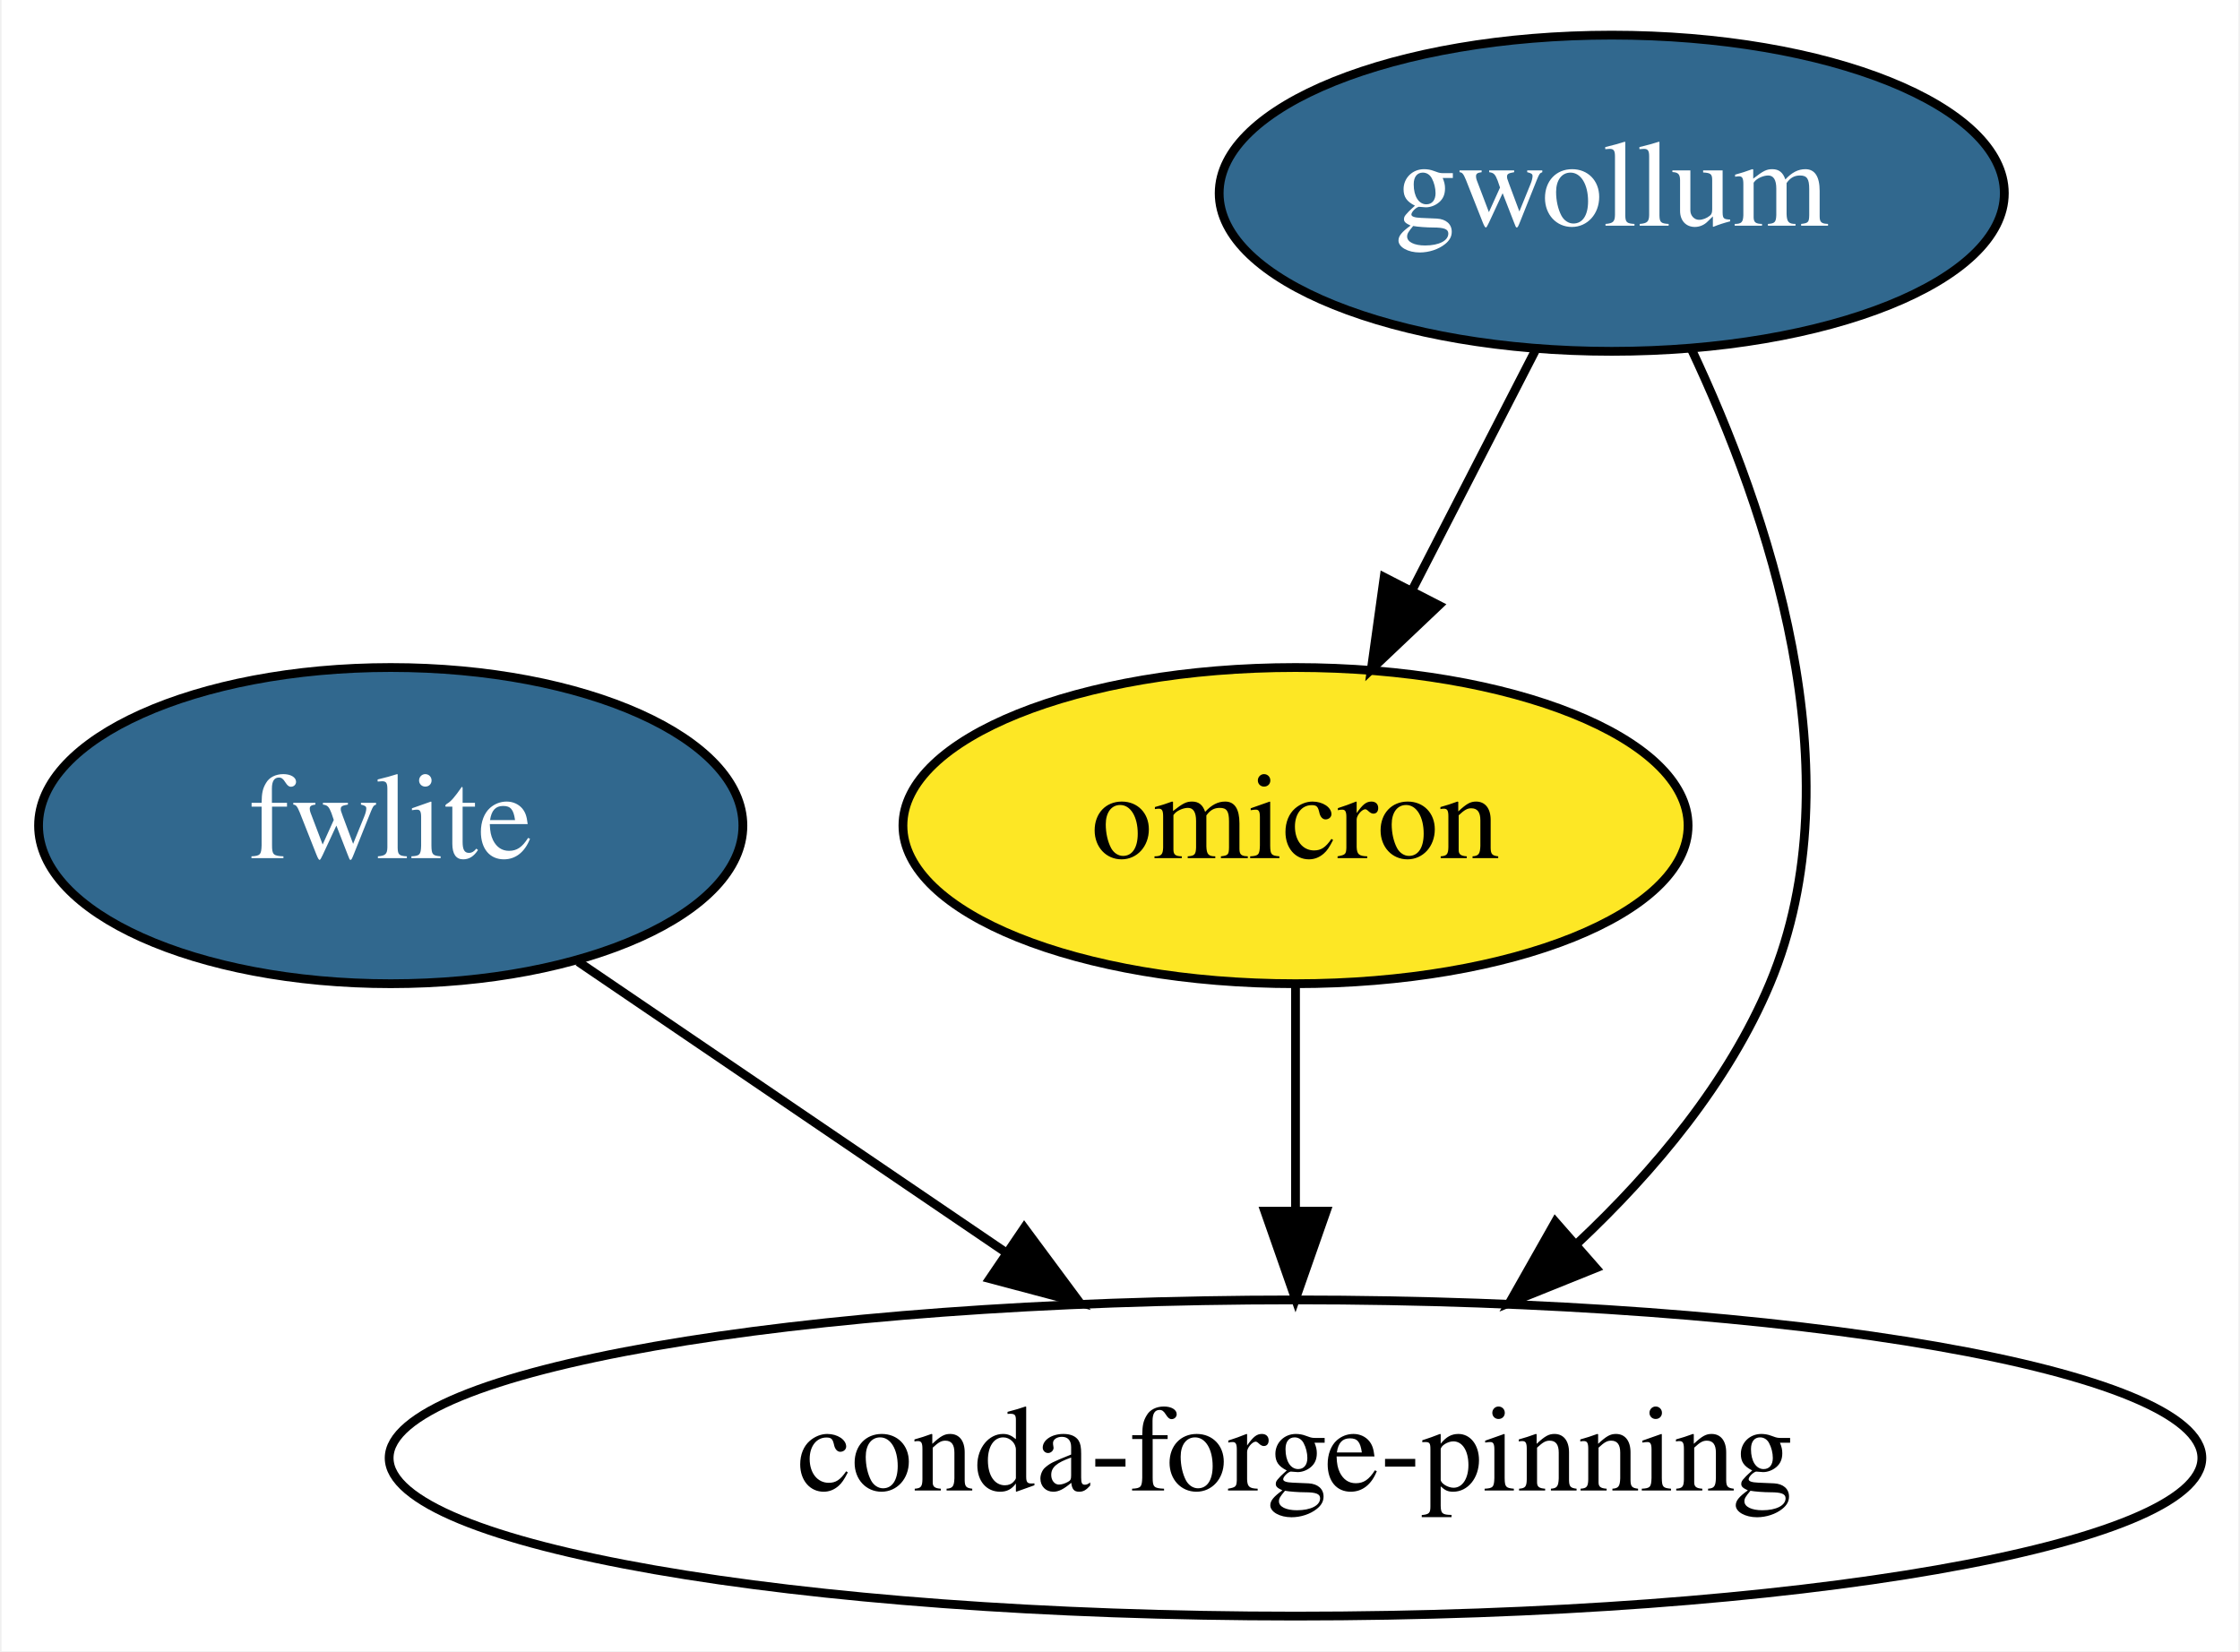
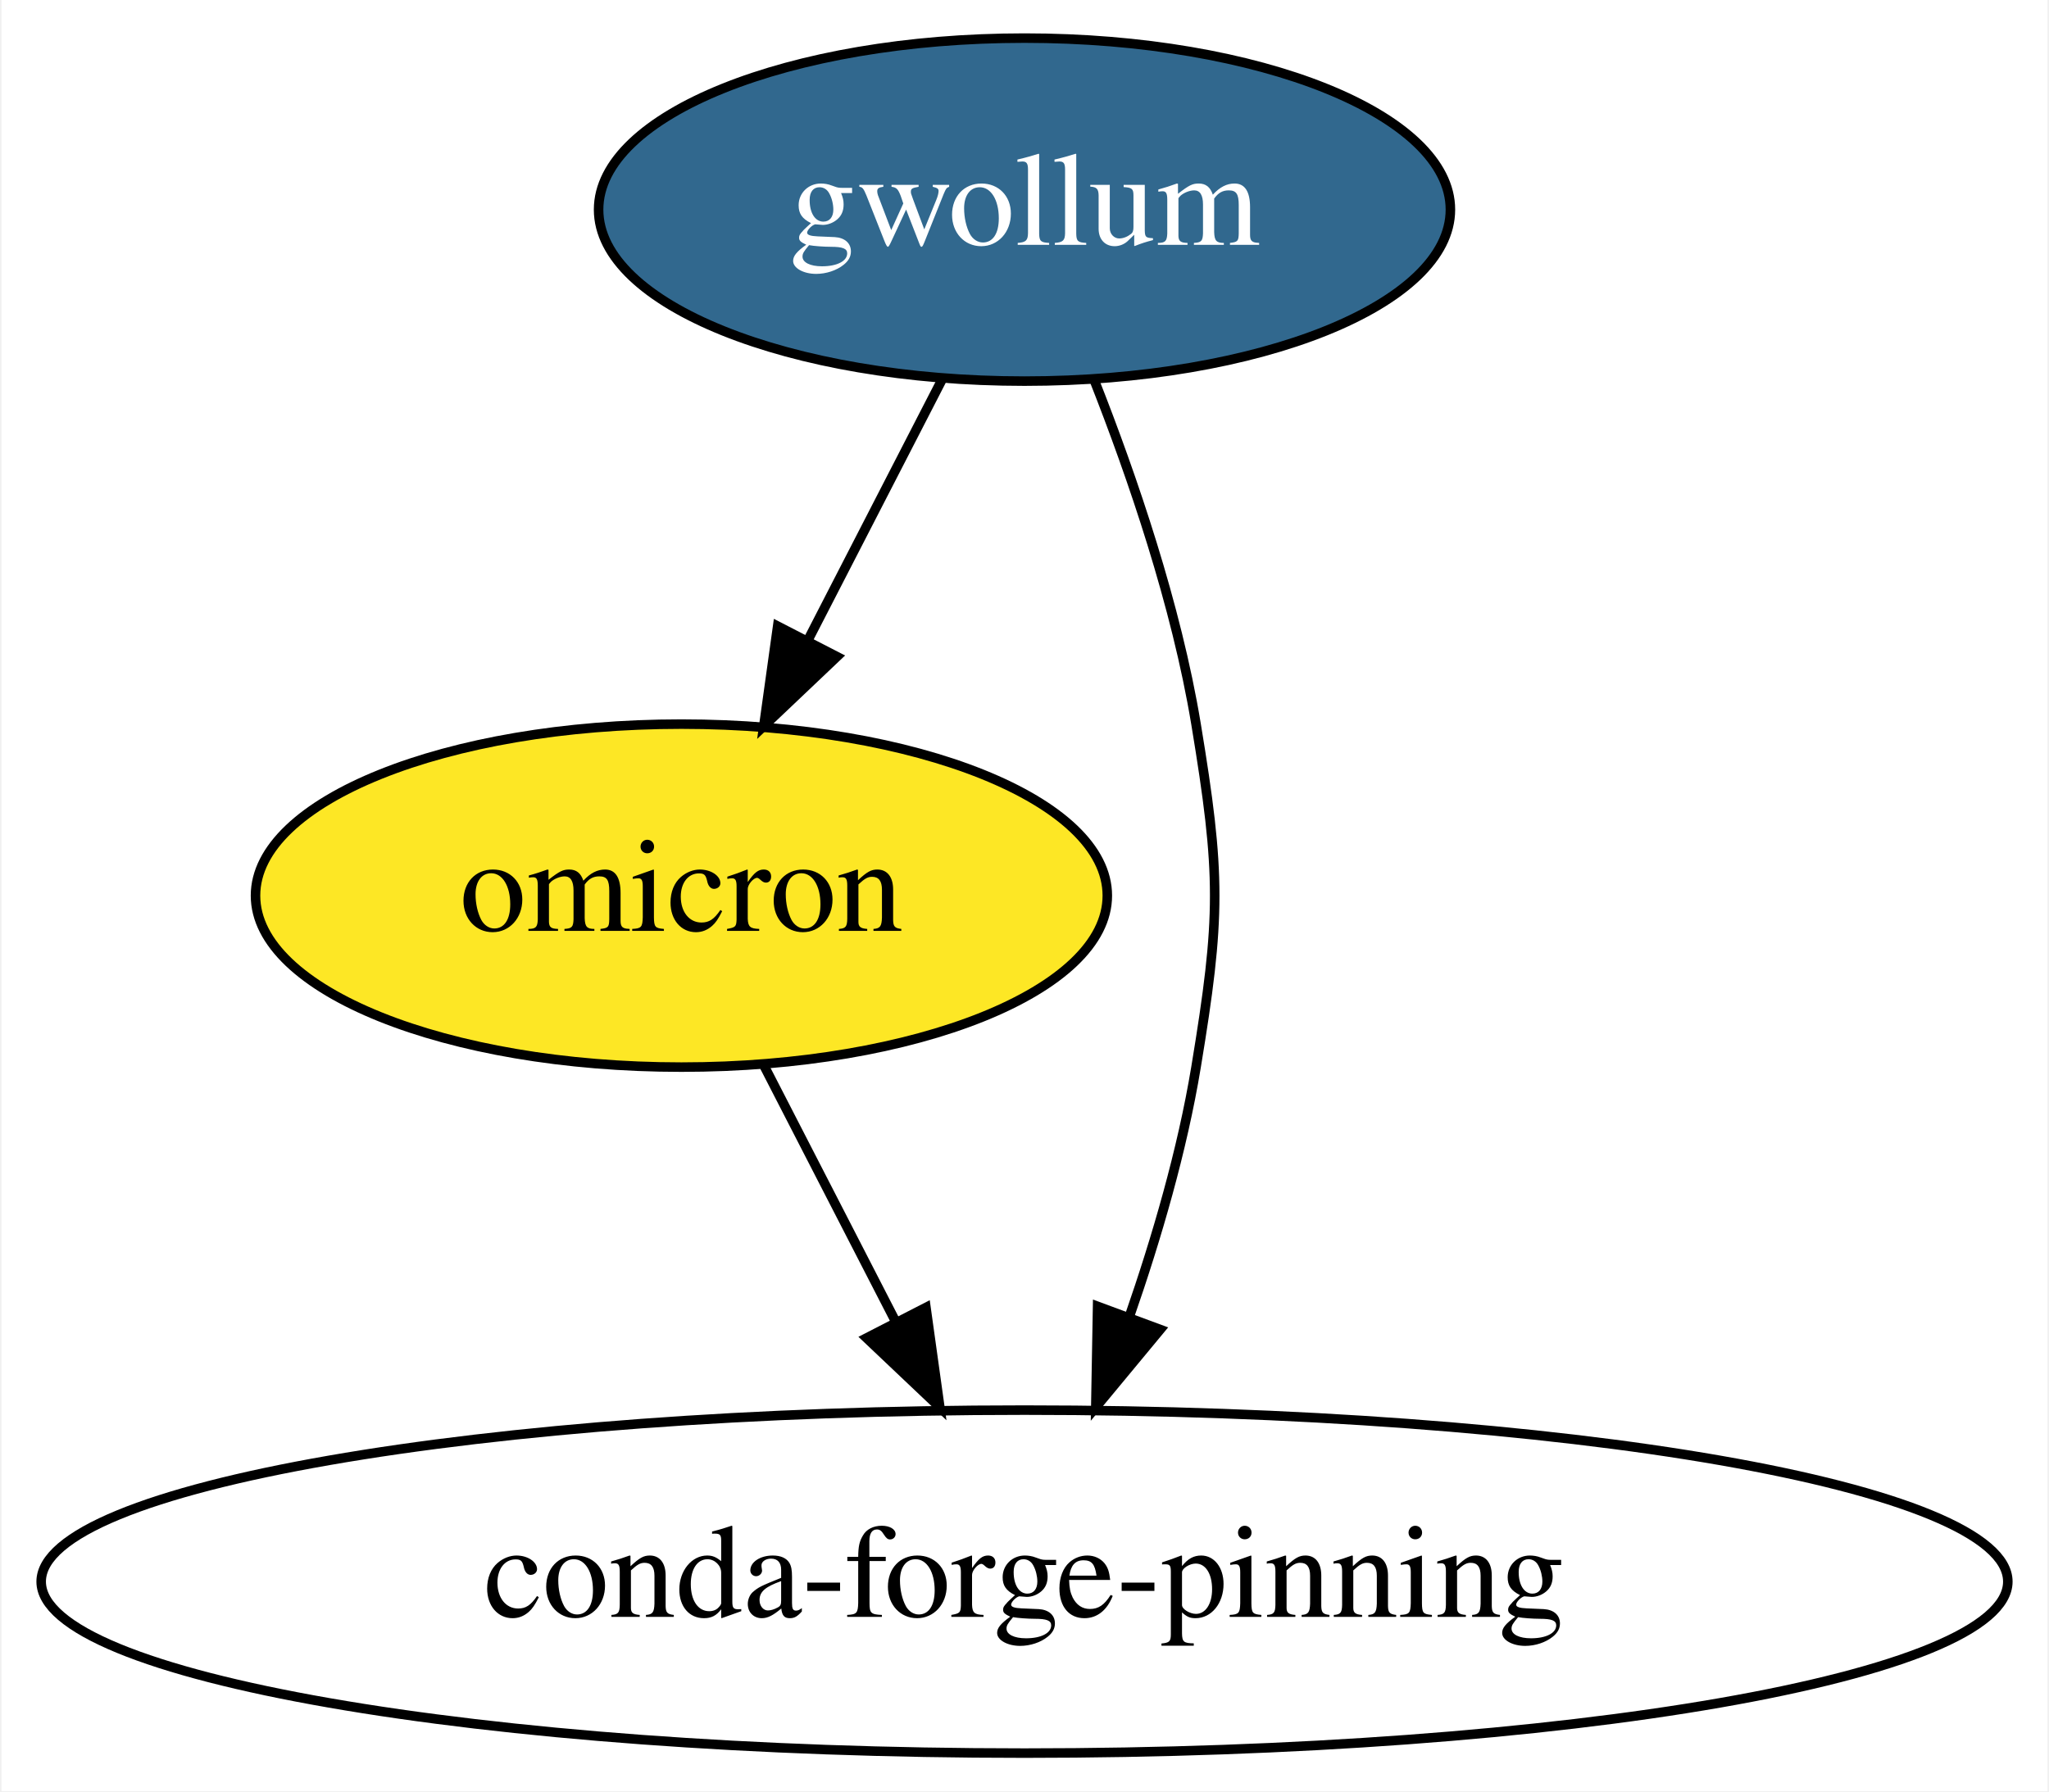
- <svg xmlns="http://www.w3.org/2000/svg" xmlns:xlink="http://www.w3.org/1999/xlink" width="255pt" height="188pt" viewBox="0.00 0.00 254.64 188.00">
+ <svg xmlns="http://www.w3.org/2000/svg" xmlns:xlink="http://www.w3.org/1999/xlink" width="215pt" height="188pt" viewBox="0.00 0.00 214.68 188.00">
  <g id="graph0" class="graph" transform="scale(1 1) rotate(0) translate(4 184)">
-     <polygon fill="white" stroke="transparent" points="-4,4 -4,-184 250.64,-184 250.64,4 -4,4" />
+     <polygon fill="white" stroke="transparent" points="-4,4 -4,-184 210.68,-184 210.68,4 -4,4" />
    <g id="node1" class="node">
      <g id="a_node1">
-         <a xlink:href="https://github.com/conda-forge/fwlite-feedstock/pull/25" xlink:title="fwlite">
-           <ellipse fill="#31688e" stroke="black" cx="40.3" cy="-90" rx="40.09" ry="18" />
-           <text text-anchor="middle" x="40.3" y="-86.3" font-family="Times,serif" font-size="14.00" fill="white">fwlite</text>
+         <a xlink:href="https://github.com/conda-forge/gwollum-feedstock/pull/5" xlink:title="gwollum">
+           <ellipse fill="#31688e" stroke="black" cx="103.34" cy="-162" rx="44.69" ry="18" />
+           <text text-anchor="middle" x="103.34" y="-158.3" font-family="Times,serif" font-size="14.00" fill="white">gwollum</text>
        </a>
      </g>
    </g>
-     <g id="node4" class="node">
-       <ellipse fill="none" stroke="black" cx="143.3" cy="-18" rx="103.18" ry="18" />
-       <text text-anchor="middle" x="143.3" y="-14.3" font-family="Times,serif" font-size="14.00">conda-forge-pinning</text>
-     </g>
-     <g id="edge1" class="edge">
-       <path fill="none" stroke="black" d="M61.64,-74.5C75.66,-64.97 94.28,-52.31 110.2,-41.49" />
-       <polygon fill="black" stroke="black" points="112.42,-44.21 118.73,-35.7 108.49,-38.42 112.42,-44.21" />
-     </g>
    <g id="node2" class="node">
      <g id="a_node2">
-         <a xlink:href="https://github.com/conda-forge/gwollum-feedstock/pull/5" xlink:title="gwollum">
-           <ellipse fill="#31688e" stroke="black" cx="179.3" cy="-162" rx="44.69" ry="18" />
-           <text text-anchor="middle" x="179.3" y="-158.3" font-family="Times,serif" font-size="14.00" fill="white">gwollum</text>
+         <a xlink:href="https://github.com/conda-forge/omicron-feedstock" xlink:title="omicron">
+           <ellipse fill="#fde725" stroke="black" cx="67.34" cy="-90" rx="44.69" ry="18" />
+           <text text-anchor="middle" x="67.34" y="-86.3" font-family="Times,serif" font-size="14.00">omicron</text>
        </a>
      </g>
    </g>
+     <g id="edge1" class="edge">
+       <path fill="none" stroke="black" d="M94.63,-144.05C90.43,-135.89 85.3,-125.91 80.62,-116.82" />
+       <polygon fill="black" stroke="black" points="83.66,-115.08 75.98,-107.79 77.44,-118.28 83.66,-115.08" />
+     </g>
    <g id="node3" class="node">
-       <g id="a_node3">
-         <a xlink:href="https://github.com/conda-forge/omicron-feedstock" xlink:title="omicron">
-           <ellipse fill="#fde725" stroke="black" cx="143.3" cy="-90" rx="44.69" ry="18" />
-           <text text-anchor="middle" x="143.3" y="-86.3" font-family="Times,serif" font-size="14.00">omicron</text>
-         </a>
-       </g>
+       <ellipse fill="none" stroke="black" cx="103.34" cy="-18" rx="103.18" ry="18" />
+       <text text-anchor="middle" x="103.34" y="-14.3" font-family="Times,serif" font-size="14.00">conda-forge-pinning</text>
    </g>
    <g id="edge2" class="edge">
-       <path fill="none" stroke="black" d="M170.58,-144.05C166.38,-135.89 161.25,-125.91 156.58,-116.82" />
-       <polygon fill="black" stroke="black" points="159.62,-115.08 151.93,-107.79 153.39,-118.28 159.62,-115.08" />
+       <path fill="none" stroke="black" d="M110.63,-144.18C114.67,-133.94 119.28,-120.46 121.34,-108 123.95,-92.21 123.95,-87.79 121.34,-72 119.9,-63.28 117.21,-54.06 114.34,-45.8" />
+       <polygon fill="black" stroke="black" points="117.58,-44.46 110.82,-36.3 111.01,-46.89 117.58,-44.46" />
    </g>
    <g id="edge3" class="edge">
-       <path fill="none" stroke="black" d="M188.32,-144.35C196.98,-126.02 207.36,-95.98 197.3,-72 192.58,-60.76 184.18,-50.7 175.4,-42.45" />
-       <polygon fill="black" stroke="black" points="177.49,-39.63 167.66,-35.67 172.88,-44.89 177.49,-39.63" />
-     </g>
-     <g id="edge4" class="edge">
-       <path fill="none" stroke="black" d="M143.3,-71.7C143.3,-63.98 143.3,-54.71 143.3,-46.11" />
-       <polygon fill="black" stroke="black" points="146.8,-46.1 143.3,-36.1 139.8,-46.1 146.8,-46.1" />
+       <path fill="none" stroke="black" d="M76.06,-72.05C80.19,-64.01 85.24,-54.2 89.85,-45.23" />
+       <polygon fill="black" stroke="black" points="93,-46.77 94.46,-36.28 86.77,-43.57 93,-46.77" />
    </g>
  </g>
</svg>
